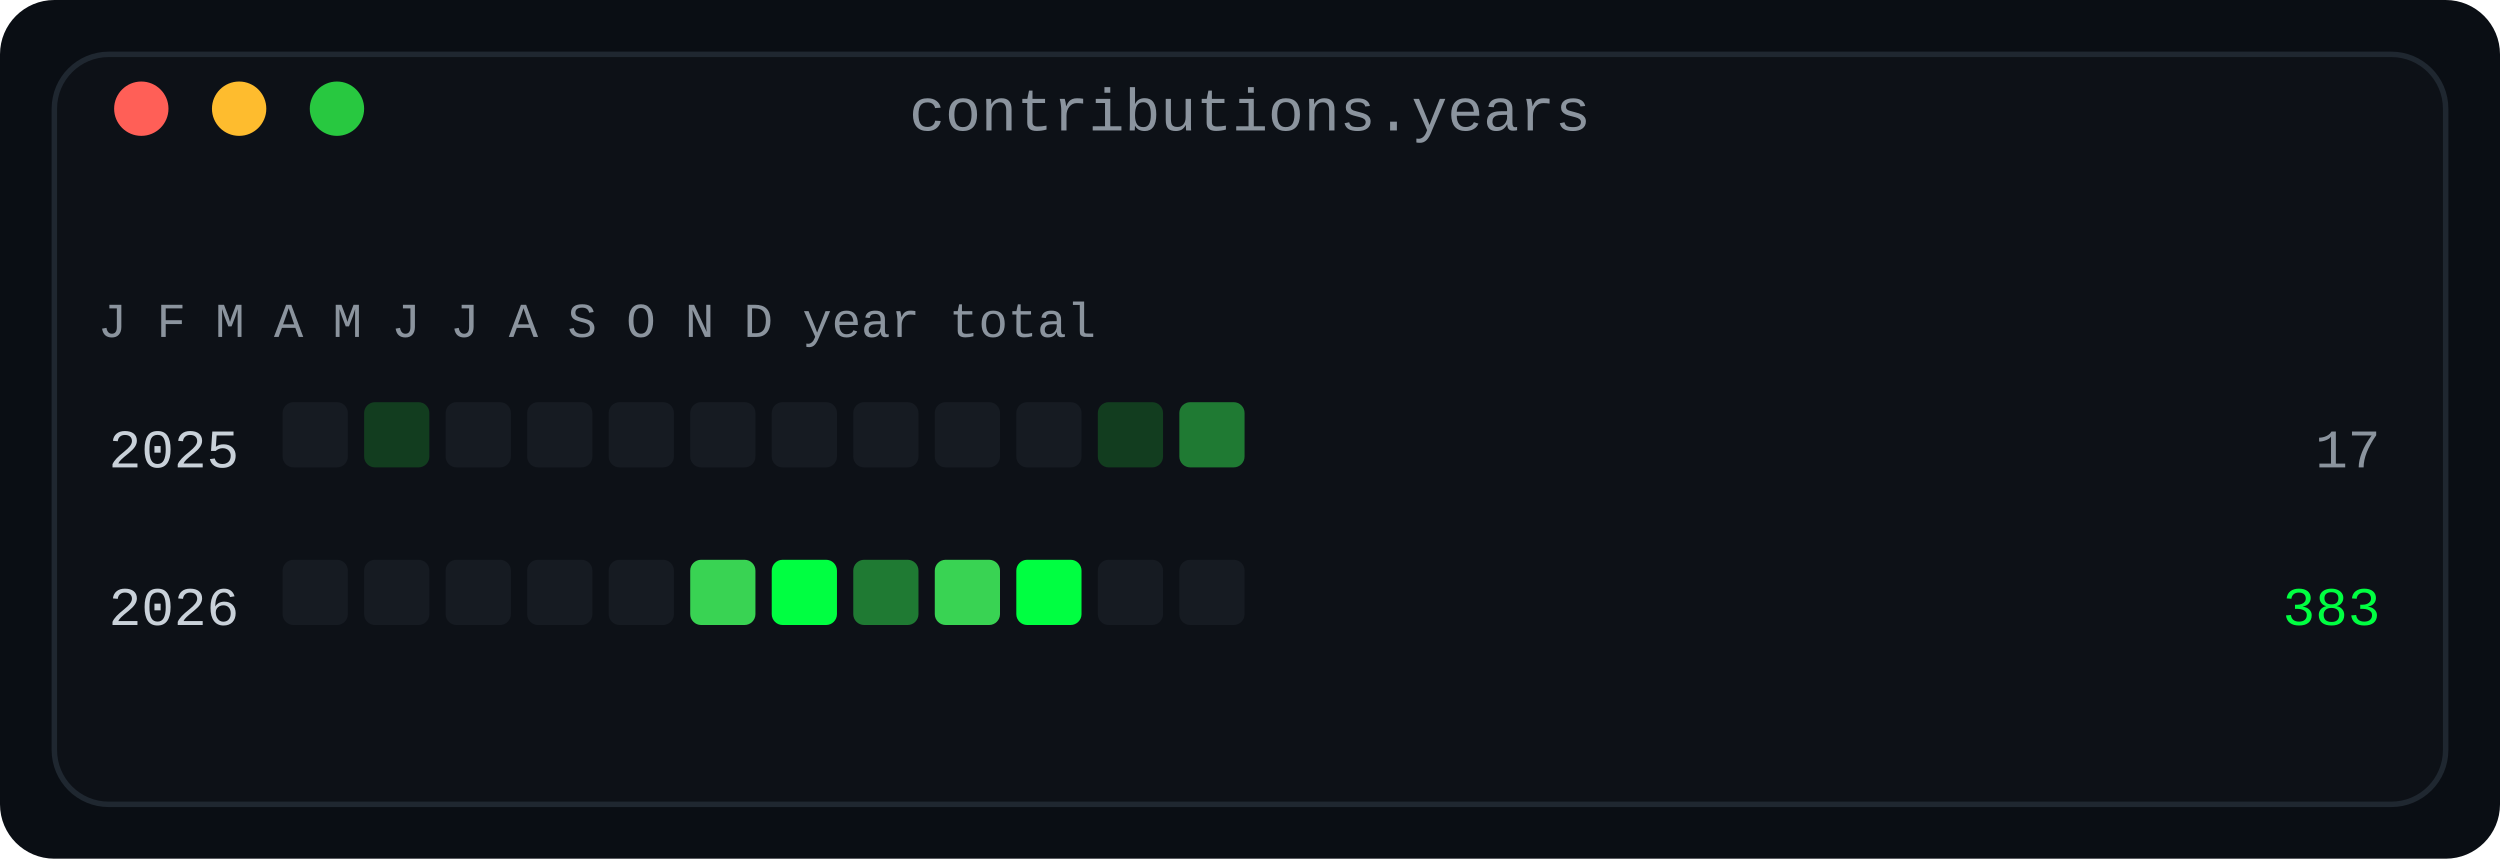
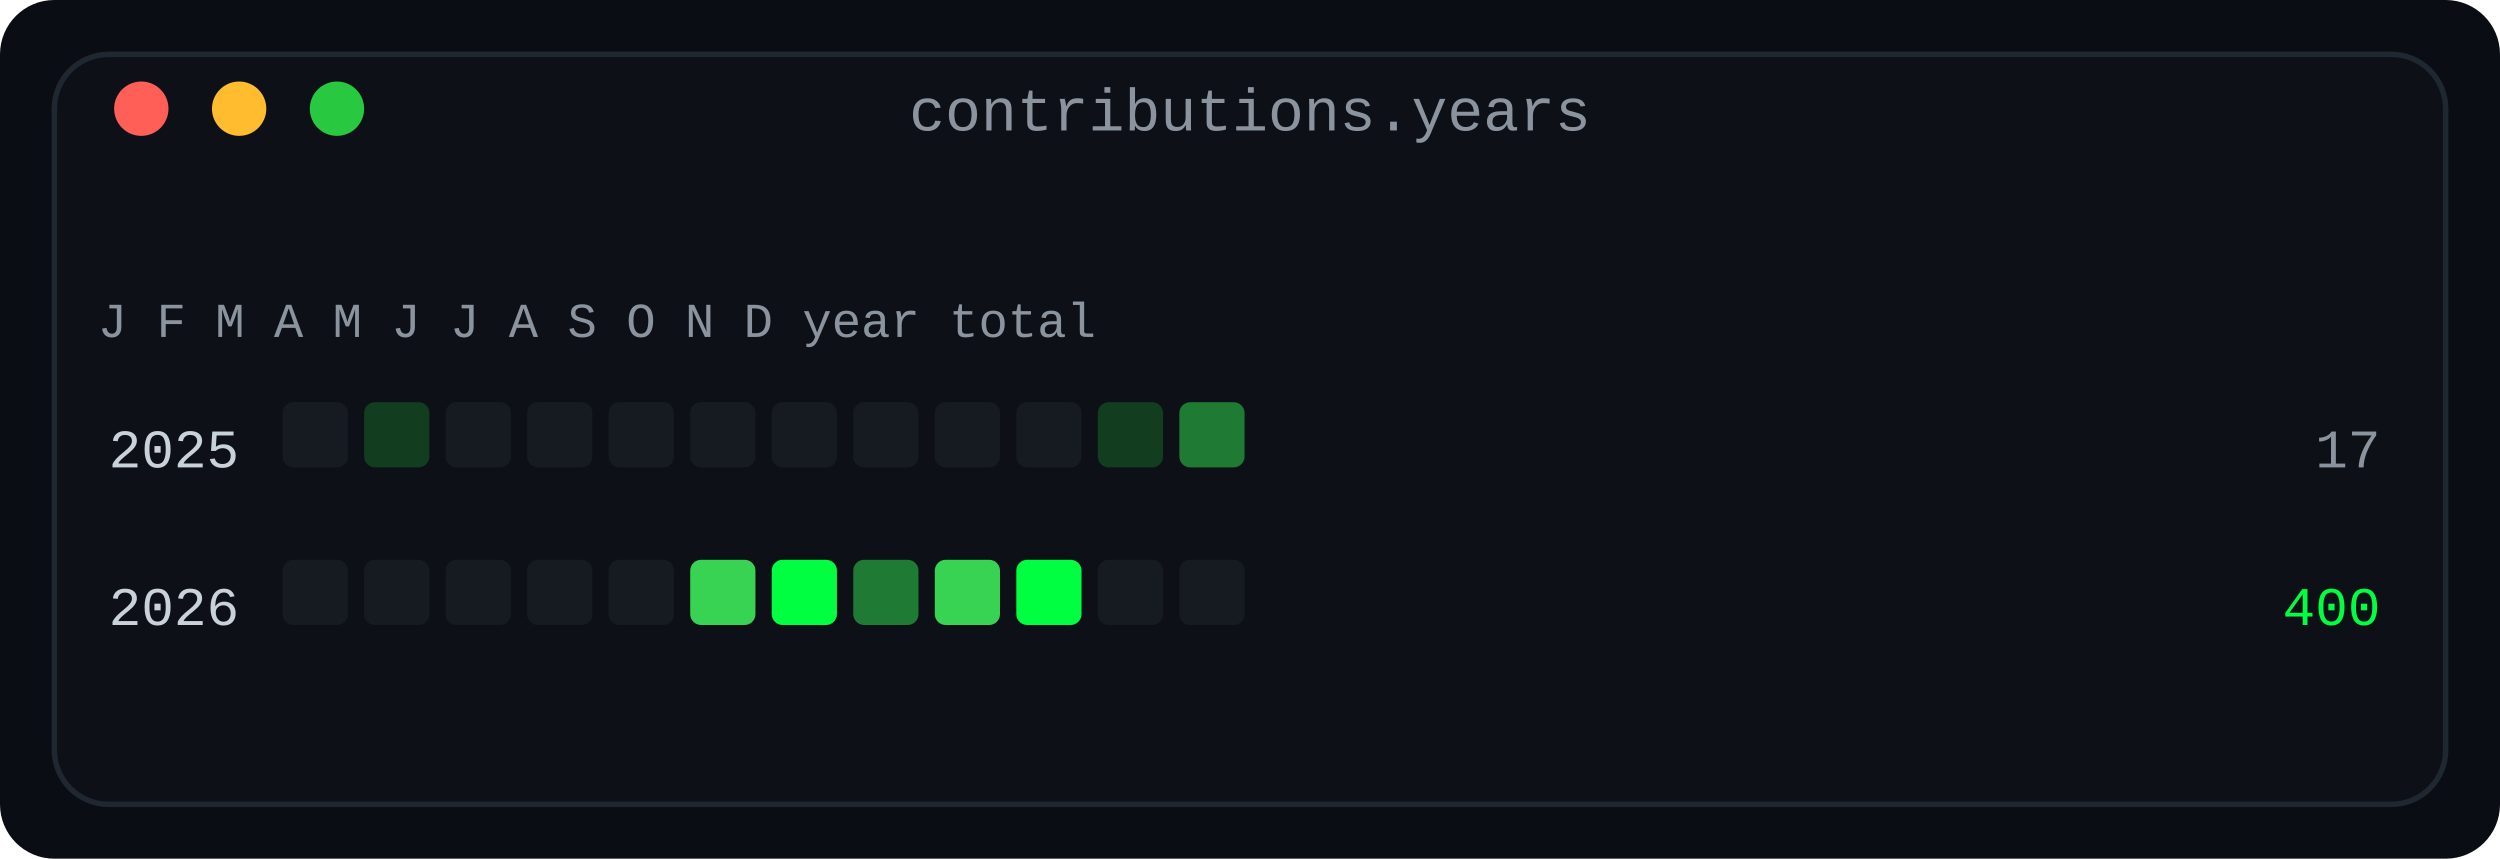
<svg xmlns="http://www.w3.org/2000/svg" width="460" height="158" viewBox="0 0 460 158" role="img" aria-label="Contributions by year and month: one row per year, twelve monthly cells in four bands">
  <defs>
    <linearGradient id="fade" x1="0" y1="0" x2="1" y2="0">
      <stop offset="0" stop-color="#0d1117" />
      <stop offset="1" stop-color="#0d1117" />
    </linearGradient>
  </defs>
  <rect width="460" height="158" rx="10" fill="#0a0e14" />
  <rect x="10" y="10" width="440" height="138" rx="10" fill="#0d1117" stroke="#1f2730" stroke-width="1" />
  <text x="230.0" y="24" fill="#8b949e" font-family="ui-monospace, SFMono-Regular, 'SF Mono', Menlo, Consolas, 'Liberation Mono', monospace" font-size="11" text-anchor="middle">contributions.years</text>
  <circle cx="26" cy="20" r="5" fill="#ff5f57" />
  <circle cx="44" cy="20" r="5" fill="#febc2e" />
  <circle cx="62" cy="20" r="5" fill="#28c840" />
  <text x="18" y="62" fill="#8b949e" font-family="ui-monospace, SFMono-Regular, 'SF Mono', Menlo, Consolas, 'Liberation Mono', monospace" font-size="9" text-anchor="start" font-weight="normal">J F M A M J J A S O N D   year   total</text>
  <text x="44" y="86" fill="#c9d1d9" font-family="ui-monospace, SFMono-Regular, 'SF Mono', Menlo, Consolas, 'Liberation Mono', monospace" font-size="10" text-anchor="end" font-weight="normal">2025</text>
  <rect x="52" y="74" width="12" height="12" rx="2" fill="#161b22" />
  <rect x="67" y="74" width="12" height="12" rx="2" fill="#123d1f" />
  <rect x="82" y="74" width="12" height="12" rx="2" fill="#161b22" />
  <rect x="97" y="74" width="12" height="12" rx="2" fill="#161b22" />
  <rect x="112" y="74" width="12" height="12" rx="2" fill="#161b22" />
  <rect x="127" y="74" width="12" height="12" rx="2" fill="#161b22" />
  <rect x="142" y="74" width="12" height="12" rx="2" fill="#161b22" />
  <rect x="157" y="74" width="12" height="12" rx="2" fill="#161b22" />
  <rect x="172" y="74" width="12" height="12" rx="2" fill="#161b22" />
  <rect x="187" y="74" width="12" height="12" rx="2" fill="#161b22" />
  <rect x="202" y="74" width="12" height="12" rx="2" fill="#123d1f" />
  <rect x="217" y="74" width="12" height="12" rx="2" fill="#1f7a33" />
  <text x="438" y="86" fill="#8b949e" font-family="ui-monospace, SFMono-Regular, 'SF Mono', Menlo, Consolas, 'Liberation Mono', monospace" font-size="10" text-anchor="end" font-weight="normal">17</text>
  <text x="44" y="115" fill="#c9d1d9" font-family="ui-monospace, SFMono-Regular, 'SF Mono', Menlo, Consolas, 'Liberation Mono', monospace" font-size="10" text-anchor="end" font-weight="normal">2026</text>
  <rect x="52" y="103" width="12" height="12" rx="2" fill="#161b22" />
  <rect x="67" y="103" width="12" height="12" rx="2" fill="#161b22" />
  <rect x="82" y="103" width="12" height="12" rx="2" fill="#161b22" />
  <rect x="97" y="103" width="12" height="12" rx="2" fill="#161b22" />
  <rect x="112" y="103" width="12" height="12" rx="2" fill="#161b22" />
  <rect x="127" y="103" width="12" height="12" rx="2" fill="#39d353" />
  <rect x="142" y="103" width="12" height="12" rx="2" fill="#00ff41" />
  <rect x="157" y="103" width="12" height="12" rx="2" fill="#1f7a33" />
  <rect x="172" y="103" width="12" height="12" rx="2" fill="#39d353" />
  <rect x="187" y="103" width="12" height="12" rx="2" fill="#00ff41" />
  <rect x="202" y="103" width="12" height="12" rx="2" fill="#161b22" />
  <rect x="217" y="103" width="12" height="12" rx="2" fill="#161b22" />
-   <text x="438" y="115" fill="#00ff41" font-family="ui-monospace, SFMono-Regular, 'SF Mono', Menlo, Consolas, 'Liberation Mono', monospace" font-size="10" text-anchor="end" font-weight="normal">383</text>
+   <text x="438" y="115" fill="#00ff41" font-family="ui-monospace, SFMono-Regular, 'SF Mono', Menlo, Consolas, 'Liberation Mono', monospace" font-size="10" text-anchor="end" font-weight="normal">400</text>
</svg>
